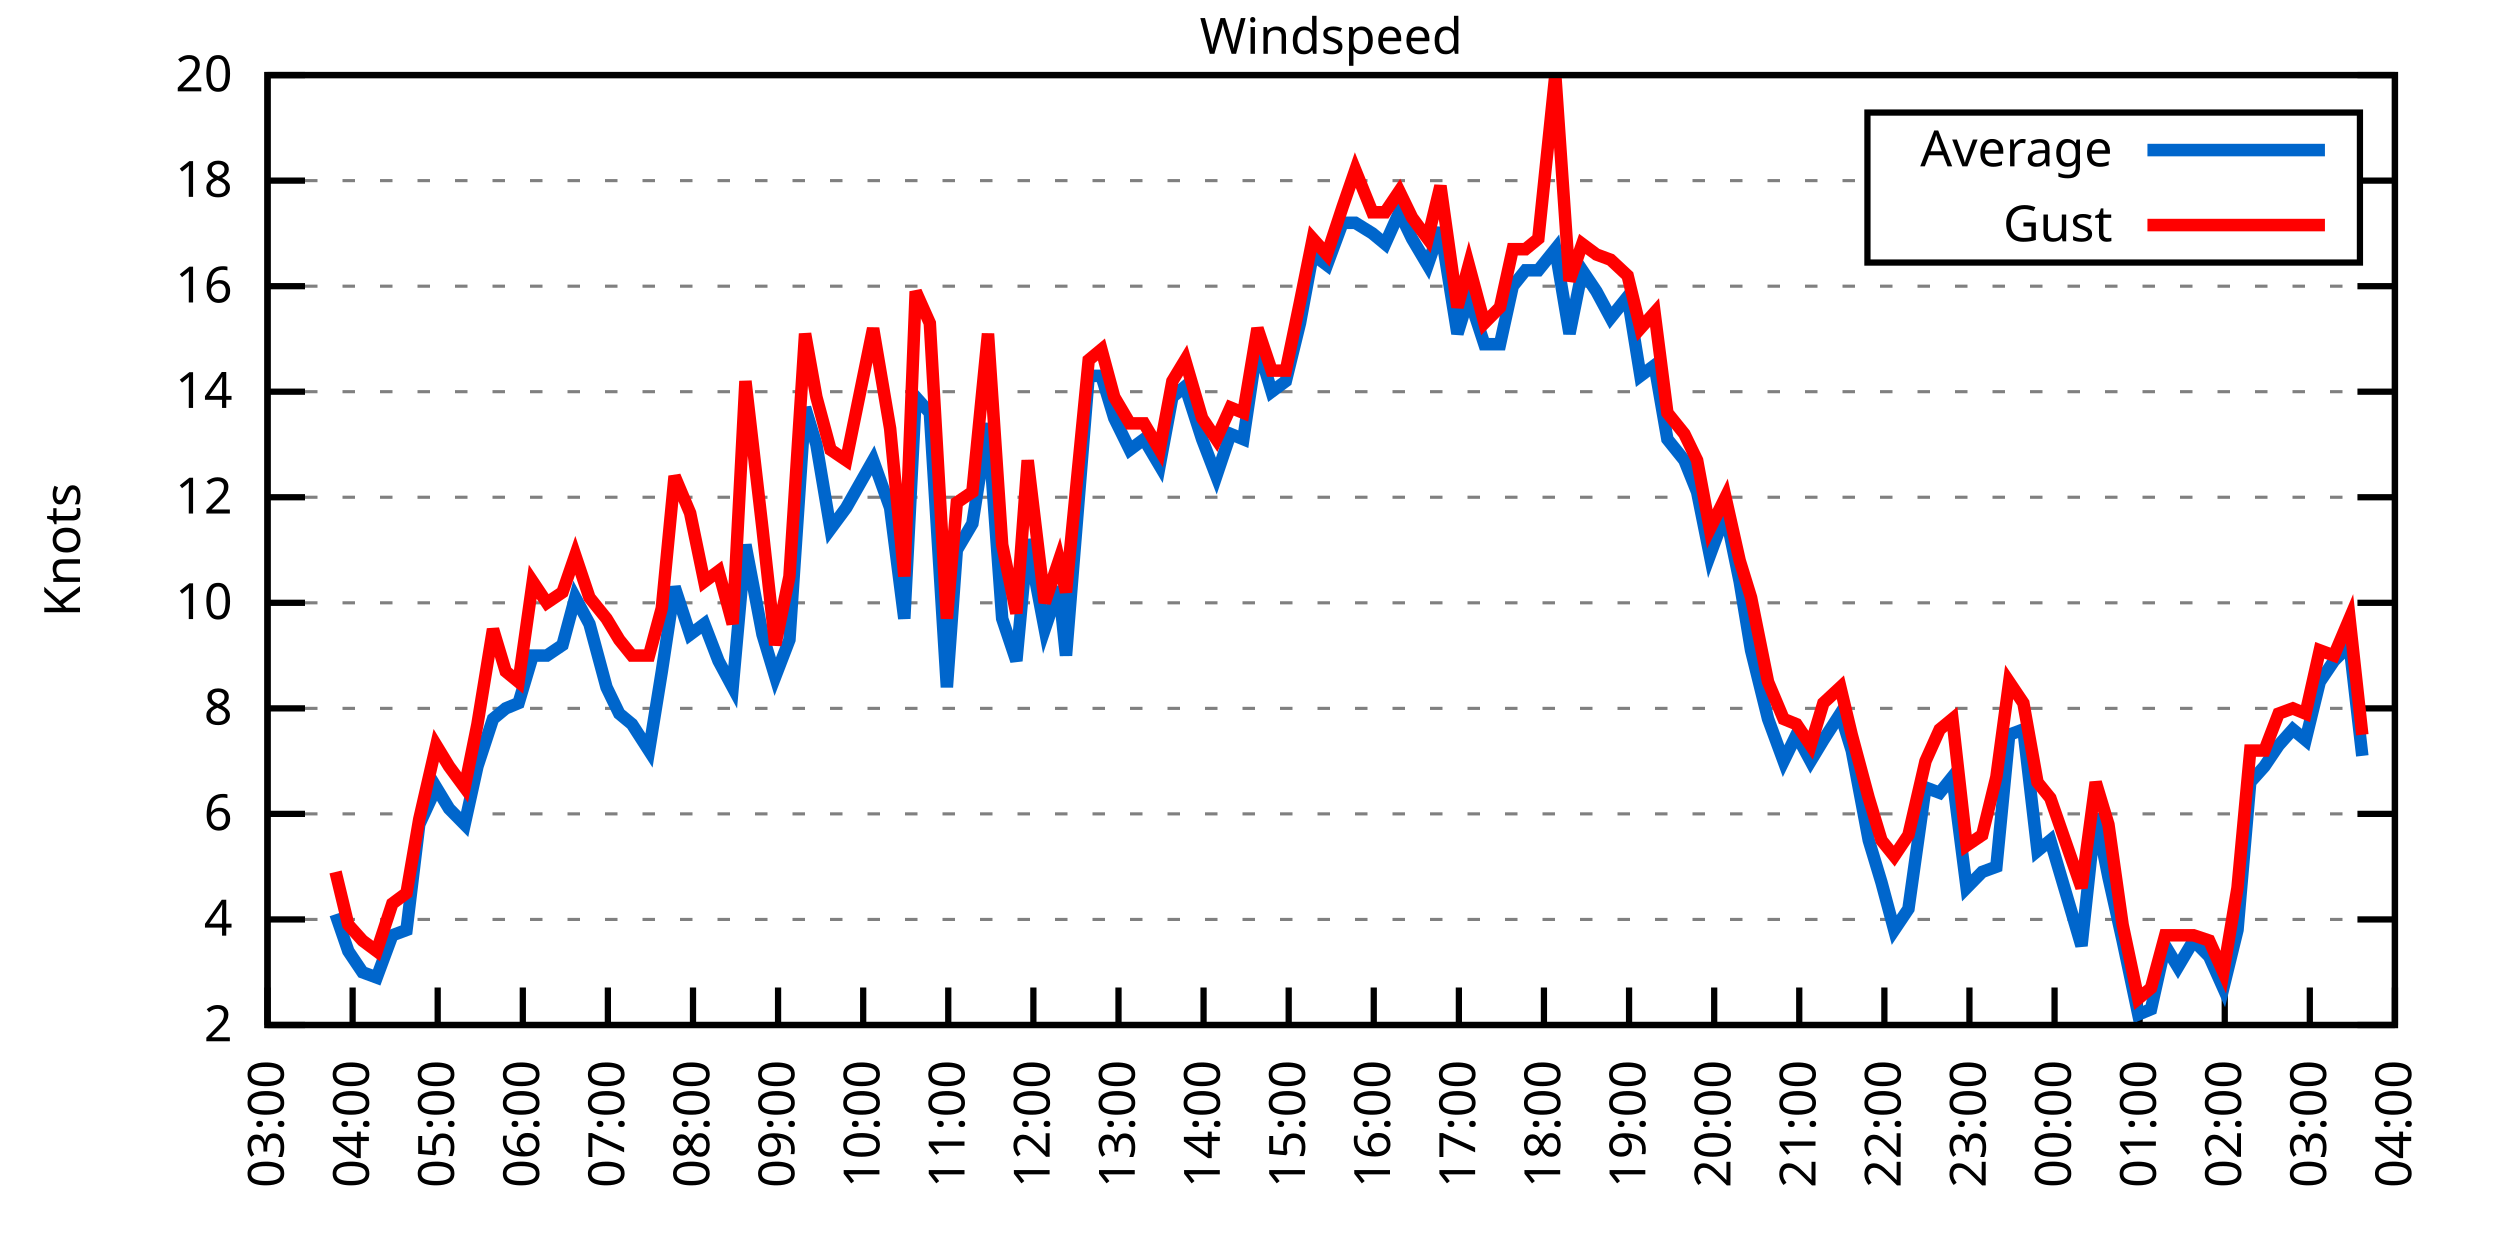
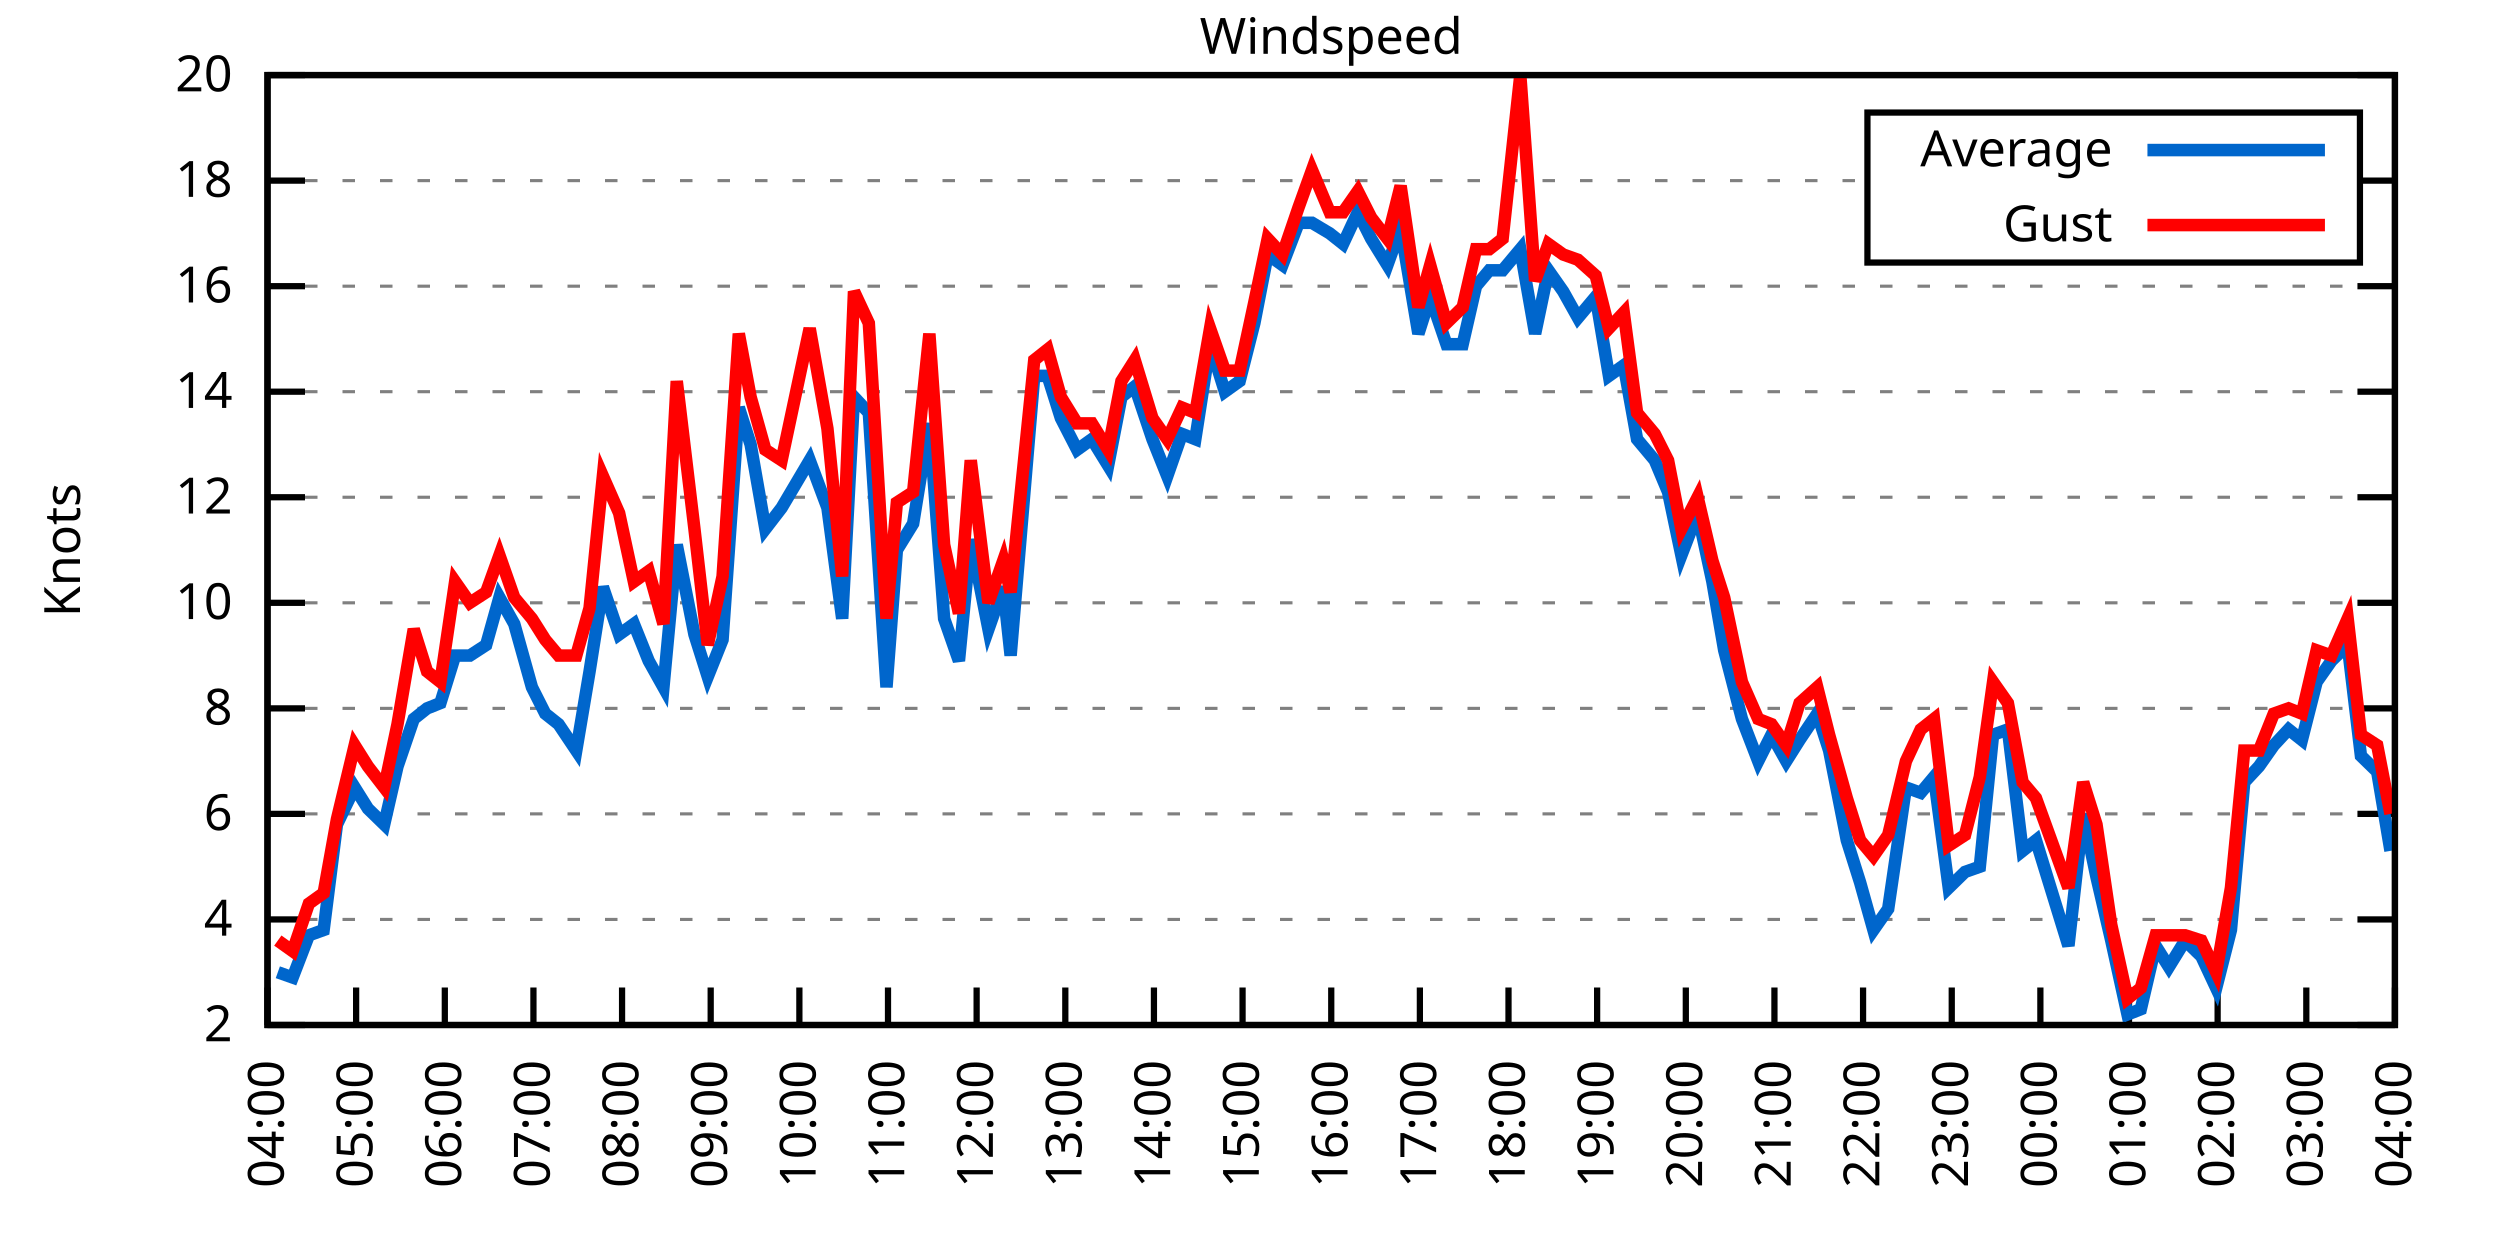
<svg xmlns="http://www.w3.org/2000/svg" xmlns:xlink="http://www.w3.org/1999/xlink" width="400" height="200" viewBox="0 0 400 200">
  <g id="gnuplot_canvas">
    <rect x="0" y="0" width="400" height="200" fill="none" />
    <defs>
      <circle id="gpDot" r="0.5" stroke-width="0.5" stroke="currentColor" />
      <path id="gpPt0" stroke-width="0.333" stroke="currentColor" d="M-1,0 h2 M0,-1 v2" />
      <path id="gpPt1" stroke-width="0.333" stroke="currentColor" d="M-1,-1 L1,1 M1,-1 L-1,1" />
      <path id="gpPt2" stroke-width="0.333" stroke="currentColor" d="M-1,0 L1,0 M0,-1 L0,1 M-1,-1 L1,1 M-1,1 L1,-1" />
      <rect id="gpPt3" stroke-width="0.333" stroke="currentColor" x="-1" y="-1" width="2" height="2" />
      <rect id="gpPt4" stroke-width="0.333" stroke="currentColor" fill="currentColor" x="-1" y="-1" width="2" height="2" />
      <circle id="gpPt5" stroke-width="0.333" stroke="currentColor" cx="0" cy="0" r="1" />
      <use xlink:href="#gpPt5" id="gpPt6" fill="currentColor" stroke="none" />
      <path id="gpPt7" stroke-width="0.333" stroke="currentColor" d="M0,-1.33 L-1.33,0.67 L1.33,0.67 z" />
      <use xlink:href="#gpPt7" id="gpPt8" fill="currentColor" stroke="none" />
      <use xlink:href="#gpPt7" id="gpPt9" stroke="currentColor" transform="rotate(180)" />
      <use xlink:href="#gpPt9" id="gpPt10" fill="currentColor" stroke="none" />
      <use xlink:href="#gpPt3" id="gpPt11" stroke="currentColor" transform="rotate(45)" />
      <use xlink:href="#gpPt11" id="gpPt12" fill="currentColor" stroke="none" />
      <path id="gpPt13" stroke-width="0.333" stroke="currentColor" d="M0,1.330 L1.265,0.411 L0.782,-1.067 L-0.782,-1.076 L-1.265,0.411 z" />
      <use xlink:href="#gpPt13" id="gpPt14" fill="currentColor" stroke="none" />
      <filter id="textbox" filterUnits="objectBoundingBox" x="0" y="0" height="1" width="1">
        <feFlood flood-color="white" flood-opacity="1" result="bgnd" />
        <feComposite in="SourceGraphic" in2="bgnd" operator="atop" />
      </filter>
      <filter id="greybox" filterUnits="objectBoundingBox" x="0" y="0" height="1" width="1">
        <feFlood flood-color="lightgrey" flood-opacity="1" result="grey" />
        <feComposite in="SourceGraphic" in2="grey" operator="atop" />
      </filter>
    </defs>
    <g fill="none" color="white" stroke="currentColor" stroke-width="1.00" stroke-linecap="butt" stroke-linejoin="miter">
</g>
    <g fill="none" color="black" stroke="currentColor" stroke-width="1.00" stroke-linecap="butt" stroke-linejoin="miter">
      <g stroke="none" shape-rendering="crispEdges">
        <polygon fill="rgb(255, 255, 255)" points="42.80,164.00 383.18,164.00 383.18,12.02 42.80,12.02 " />
      </g>
    </g>
    <g fill="none" color="black" stroke="currentColor" stroke-width="1.00" stroke-linecap="butt" stroke-linejoin="miter">
</g>
    <g fill="none" color="black" stroke="black" stroke-width="0.50" stroke-linecap="butt" stroke-linejoin="miter">
</g>
    <g fill="none" color="gray" stroke="currentColor" stroke-width="0.50" stroke-linecap="butt" stroke-linejoin="miter">
      <path stroke="gray" stroke-dasharray="2,4" class="gridline" d="M42.80,164.00 L383.19,164.00  " />
    </g>
    <g fill="none" color="gray" stroke="gray" stroke-width="1.00" stroke-linecap="butt" stroke-linejoin="miter">
</g>
    <g fill="none" color="black" stroke="currentColor" stroke-width="1.00" stroke-linecap="butt" stroke-linejoin="miter">
      <path stroke="black" d="M42.80,164.00 L48.80,164.00 M383.19,164.00 L377.19,164.00  " />
      <g transform="translate(37.20,166.60)" stroke="none" fill="black" font-family="Sans" font-size="8.00" text-anchor="end">
        <text>
          <tspan font-family="Sans"> 2</tspan>
        </text>
      </g>
    </g>
    <g fill="none" color="black" stroke="currentColor" stroke-width="1.00" stroke-linecap="butt" stroke-linejoin="miter">
</g>
    <g fill="none" color="black" stroke="black" stroke-width="0.50" stroke-linecap="butt" stroke-linejoin="miter">
</g>
    <g fill="none" color="gray" stroke="currentColor" stroke-width="0.50" stroke-linecap="butt" stroke-linejoin="miter">
      <path stroke="gray" stroke-dasharray="2,4" class="gridline" d="M42.80,147.11 L383.19,147.11  " />
    </g>
    <g fill="none" color="gray" stroke="gray" stroke-width="1.00" stroke-linecap="butt" stroke-linejoin="miter">
</g>
    <g fill="none" color="black" stroke="currentColor" stroke-width="1.00" stroke-linecap="butt" stroke-linejoin="miter">
      <path stroke="black" d="M42.80,147.11 L48.80,147.11 M383.19,147.11 L377.19,147.11  " />
      <g transform="translate(37.20,149.71)" stroke="none" fill="black" font-family="Sans" font-size="8.00" text-anchor="end">
        <text>
          <tspan font-family="Sans"> 4</tspan>
        </text>
      </g>
    </g>
    <g fill="none" color="black" stroke="currentColor" stroke-width="1.00" stroke-linecap="butt" stroke-linejoin="miter">
</g>
    <g fill="none" color="black" stroke="black" stroke-width="0.50" stroke-linecap="butt" stroke-linejoin="miter">
</g>
    <g fill="none" color="gray" stroke="currentColor" stroke-width="0.50" stroke-linecap="butt" stroke-linejoin="miter">
      <path stroke="gray" stroke-dasharray="2,4" class="gridline" d="M42.80,130.22 L383.19,130.22  " />
    </g>
    <g fill="none" color="gray" stroke="gray" stroke-width="1.00" stroke-linecap="butt" stroke-linejoin="miter">
</g>
    <g fill="none" color="black" stroke="currentColor" stroke-width="1.00" stroke-linecap="butt" stroke-linejoin="miter">
      <path stroke="black" d="M42.80,130.22 L48.80,130.22 M383.19,130.22 L377.19,130.22  " />
      <g transform="translate(37.20,132.82)" stroke="none" fill="black" font-family="Sans" font-size="8.00" text-anchor="end">
        <text>
          <tspan font-family="Sans"> 6</tspan>
        </text>
      </g>
    </g>
    <g fill="none" color="black" stroke="currentColor" stroke-width="1.00" stroke-linecap="butt" stroke-linejoin="miter">
</g>
    <g fill="none" color="black" stroke="black" stroke-width="0.50" stroke-linecap="butt" stroke-linejoin="miter">
</g>
    <g fill="none" color="gray" stroke="currentColor" stroke-width="0.50" stroke-linecap="butt" stroke-linejoin="miter">
      <path stroke="gray" stroke-dasharray="2,4" class="gridline" d="M42.80,113.34 L383.19,113.34  " />
    </g>
    <g fill="none" color="gray" stroke="gray" stroke-width="1.00" stroke-linecap="butt" stroke-linejoin="miter">
</g>
    <g fill="none" color="black" stroke="currentColor" stroke-width="1.00" stroke-linecap="butt" stroke-linejoin="miter">
      <path stroke="black" d="M42.80,113.34 L48.80,113.34 M383.19,113.34 L377.19,113.34  " />
      <g transform="translate(37.20,115.94)" stroke="none" fill="black" font-family="Sans" font-size="8.00" text-anchor="end">
        <text>
          <tspan font-family="Sans"> 8</tspan>
        </text>
      </g>
    </g>
    <g fill="none" color="black" stroke="currentColor" stroke-width="1.00" stroke-linecap="butt" stroke-linejoin="miter">
</g>
    <g fill="none" color="black" stroke="black" stroke-width="0.50" stroke-linecap="butt" stroke-linejoin="miter">
</g>
    <g fill="none" color="gray" stroke="currentColor" stroke-width="0.50" stroke-linecap="butt" stroke-linejoin="miter">
      <path stroke="gray" stroke-dasharray="2,4" class="gridline" d="M42.80,96.45 L383.19,96.45  " />
    </g>
    <g fill="none" color="gray" stroke="gray" stroke-width="1.00" stroke-linecap="butt" stroke-linejoin="miter">
</g>
    <g fill="none" color="black" stroke="currentColor" stroke-width="1.00" stroke-linecap="butt" stroke-linejoin="miter">
      <path stroke="black" d="M42.80,96.45 L48.80,96.45 M383.19,96.45 L377.19,96.45  " />
      <g transform="translate(37.20,99.05)" stroke="none" fill="black" font-family="Sans" font-size="8.00" text-anchor="end">
        <text>
          <tspan font-family="Sans"> 10</tspan>
        </text>
      </g>
    </g>
    <g fill="none" color="black" stroke="currentColor" stroke-width="1.00" stroke-linecap="butt" stroke-linejoin="miter">
</g>
    <g fill="none" color="black" stroke="black" stroke-width="0.50" stroke-linecap="butt" stroke-linejoin="miter">
</g>
    <g fill="none" color="gray" stroke="currentColor" stroke-width="0.50" stroke-linecap="butt" stroke-linejoin="miter">
      <path stroke="gray" stroke-dasharray="2,4" class="gridline" d="M42.80,79.56 L383.19,79.56  " />
    </g>
    <g fill="none" color="gray" stroke="gray" stroke-width="1.00" stroke-linecap="butt" stroke-linejoin="miter">
</g>
    <g fill="none" color="black" stroke="currentColor" stroke-width="1.00" stroke-linecap="butt" stroke-linejoin="miter">
      <path stroke="black" d="M42.80,79.56 L48.80,79.56 M383.19,79.56 L377.19,79.56  " />
      <g transform="translate(37.20,82.16)" stroke="none" fill="black" font-family="Sans" font-size="8.00" text-anchor="end">
        <text>
          <tspan font-family="Sans"> 12</tspan>
        </text>
      </g>
    </g>
    <g fill="none" color="black" stroke="currentColor" stroke-width="1.00" stroke-linecap="butt" stroke-linejoin="miter">
</g>
    <g fill="none" color="black" stroke="black" stroke-width="0.50" stroke-linecap="butt" stroke-linejoin="miter">
</g>
    <g fill="none" color="gray" stroke="currentColor" stroke-width="0.50" stroke-linecap="butt" stroke-linejoin="miter">
      <path stroke="gray" stroke-dasharray="2,4" class="gridline" d="M42.80,62.67 L383.19,62.67  " />
    </g>
    <g fill="none" color="gray" stroke="gray" stroke-width="1.00" stroke-linecap="butt" stroke-linejoin="miter">
</g>
    <g fill="none" color="black" stroke="currentColor" stroke-width="1.00" stroke-linecap="butt" stroke-linejoin="miter">
      <path stroke="black" d="M42.80,62.67 L48.80,62.67 M383.19,62.67 L377.19,62.67  " />
      <g transform="translate(37.20,65.27)" stroke="none" fill="black" font-family="Sans" font-size="8.00" text-anchor="end">
        <text>
          <tspan font-family="Sans"> 14</tspan>
        </text>
      </g>
    </g>
    <g fill="none" color="black" stroke="currentColor" stroke-width="1.00" stroke-linecap="butt" stroke-linejoin="miter">
</g>
    <g fill="none" color="black" stroke="black" stroke-width="0.50" stroke-linecap="butt" stroke-linejoin="miter">
</g>
    <g fill="none" color="gray" stroke="currentColor" stroke-width="0.50" stroke-linecap="butt" stroke-linejoin="miter">
      <path stroke="gray" stroke-dasharray="2,4" class="gridline" d="M42.80,45.79 L383.19,45.79  " />
    </g>
    <g fill="none" color="gray" stroke="gray" stroke-width="1.00" stroke-linecap="butt" stroke-linejoin="miter">
</g>
    <g fill="none" color="black" stroke="currentColor" stroke-width="1.00" stroke-linecap="butt" stroke-linejoin="miter">
      <path stroke="black" d="M42.80,45.79 L48.80,45.79 M383.19,45.79 L377.19,45.79  " />
      <g transform="translate(37.20,48.39)" stroke="none" fill="black" font-family="Sans" font-size="8.00" text-anchor="end">
        <text>
          <tspan font-family="Sans"> 16</tspan>
        </text>
      </g>
    </g>
    <g fill="none" color="black" stroke="currentColor" stroke-width="1.00" stroke-linecap="butt" stroke-linejoin="miter">
</g>
    <g fill="none" color="black" stroke="black" stroke-width="0.50" stroke-linecap="butt" stroke-linejoin="miter">
</g>
    <g fill="none" color="gray" stroke="currentColor" stroke-width="0.50" stroke-linecap="butt" stroke-linejoin="miter">
      <path stroke="gray" stroke-dasharray="2,4" class="gridline" d="M42.80,28.90 L298.79,28.90 M377.59,28.90 L383.19,28.90  " />
    </g>
    <g fill="none" color="gray" stroke="gray" stroke-width="1.00" stroke-linecap="butt" stroke-linejoin="miter">
</g>
    <g fill="none" color="black" stroke="currentColor" stroke-width="1.00" stroke-linecap="butt" stroke-linejoin="miter">
      <path stroke="black" d="M42.80,28.90 L48.80,28.90 M383.19,28.90 L377.19,28.90  " />
      <g transform="translate(37.20,31.50)" stroke="none" fill="black" font-family="Sans" font-size="8.00" text-anchor="end">
        <text>
          <tspan font-family="Sans"> 18</tspan>
        </text>
      </g>
    </g>
    <g fill="none" color="black" stroke="currentColor" stroke-width="1.00" stroke-linecap="butt" stroke-linejoin="miter">
</g>
    <g fill="none" color="black" stroke="black" stroke-width="0.50" stroke-linecap="butt" stroke-linejoin="miter">
</g>
    <g fill="none" color="gray" stroke="currentColor" stroke-width="0.50" stroke-linecap="butt" stroke-linejoin="miter">
      <path stroke="gray" stroke-dasharray="2,4" class="gridline" d="M42.80,12.01 L383.19,12.01  " />
    </g>
    <g fill="none" color="gray" stroke="gray" stroke-width="1.00" stroke-linecap="butt" stroke-linejoin="miter">
</g>
    <g fill="none" color="black" stroke="currentColor" stroke-width="1.00" stroke-linecap="butt" stroke-linejoin="miter">
      <path stroke="black" d="M42.80,12.01 L48.80,12.01 M383.19,12.01 L377.19,12.01  " />
      <g transform="translate(37.20,14.61)" stroke="none" fill="black" font-family="Sans" font-size="8.00" text-anchor="end">
        <text>
          <tspan font-family="Sans"> 20</tspan>
        </text>
      </g>
    </g>
    <g fill="none" color="black" stroke="currentColor" stroke-width="1.00" stroke-linecap="butt" stroke-linejoin="miter">
      <path stroke="black" d="M42.80,164.00 L42.80,158.00  " />
      <g transform="translate(45.40,169.60) rotate(270.00)" stroke="none" fill="black" font-family="Sans" font-size="8.00" text-anchor="end">
        <text>
-           <tspan font-family="Sans">03:00</tspan>
-         </text>
-       </g>
-     </g>
-     <g fill="none" color="black" stroke="currentColor" stroke-width="1.00" stroke-linecap="butt" stroke-linejoin="miter">
-       <path stroke="black" d="M56.42,164.00 L56.42,158.00  " />
-       <g transform="translate(59.02,169.60) rotate(270.00)" stroke="none" fill="black" font-family="Sans" font-size="8.00" text-anchor="end">
-         <text>
          <tspan font-family="Sans">04:00</tspan>
        </text>
      </g>
    </g>
    <g fill="none" color="black" stroke="currentColor" stroke-width="1.00" stroke-linecap="butt" stroke-linejoin="miter">
-       <path stroke="black" d="M70.03,164.00 L70.03,158.00  " />
-       <g transform="translate(72.63,169.60) rotate(270.00)" stroke="none" fill="black" font-family="Sans" font-size="8.00" text-anchor="end">
+       <path stroke="black" d="M56.98,164.00 L56.98,158.00  " />
+       <g transform="translate(59.58,169.60) rotate(270.00)" stroke="none" fill="black" font-family="Sans" font-size="8.00" text-anchor="end">
        <text>
          <tspan font-family="Sans">05:00</tspan>
        </text>
      </g>
    </g>
    <g fill="none" color="black" stroke="currentColor" stroke-width="1.00" stroke-linecap="butt" stroke-linejoin="miter">
-       <path stroke="black" d="M83.65,164.00 L83.65,158.00  " />
-       <g transform="translate(86.25,169.60) rotate(270.00)" stroke="none" fill="black" font-family="Sans" font-size="8.00" text-anchor="end">
+       <path stroke="black" d="M71.17,164.00 L71.17,158.00  " />
+       <g transform="translate(73.77,169.60) rotate(270.00)" stroke="none" fill="black" font-family="Sans" font-size="8.00" text-anchor="end">
        <text>
          <tspan font-family="Sans">06:00</tspan>
        </text>
      </g>
    </g>
    <g fill="none" color="black" stroke="currentColor" stroke-width="1.00" stroke-linecap="butt" stroke-linejoin="miter">
-       <path stroke="black" d="M97.26,164.00 L97.26,158.00  " />
-       <g transform="translate(99.86,169.60) rotate(270.00)" stroke="none" fill="black" font-family="Sans" font-size="8.00" text-anchor="end">
+       <path stroke="black" d="M85.35,164.00 L85.35,158.00  " />
+       <g transform="translate(87.95,169.60) rotate(270.00)" stroke="none" fill="black" font-family="Sans" font-size="8.00" text-anchor="end">
        <text>
          <tspan font-family="Sans">07:00</tspan>
        </text>
      </g>
    </g>
    <g fill="none" color="black" stroke="currentColor" stroke-width="1.00" stroke-linecap="butt" stroke-linejoin="miter">
-       <path stroke="black" d="M110.88,164.00 L110.88,158.00  " />
-       <g transform="translate(113.48,169.60) rotate(270.00)" stroke="none" fill="black" font-family="Sans" font-size="8.00" text-anchor="end">
+       <path stroke="black" d="M99.53,164.00 L99.53,158.00  " />
+       <g transform="translate(102.13,169.60) rotate(270.00)" stroke="none" fill="black" font-family="Sans" font-size="8.00" text-anchor="end">
        <text>
          <tspan font-family="Sans">08:00</tspan>
        </text>
      </g>
    </g>
    <g fill="none" color="black" stroke="currentColor" stroke-width="1.00" stroke-linecap="butt" stroke-linejoin="miter">
-       <path stroke="black" d="M124.49,164.00 L124.49,158.00  " />
-       <g transform="translate(127.09,169.60) rotate(270.00)" stroke="none" fill="black" font-family="Sans" font-size="8.00" text-anchor="end">
+       <path stroke="black" d="M113.71,164.00 L113.71,158.00  " />
+       <g transform="translate(116.31,169.60) rotate(270.00)" stroke="none" fill="black" font-family="Sans" font-size="8.00" text-anchor="end">
        <text>
          <tspan font-family="Sans">09:00</tspan>
        </text>
      </g>
    </g>
    <g fill="none" color="black" stroke="currentColor" stroke-width="1.00" stroke-linecap="butt" stroke-linejoin="miter">
-       <path stroke="black" d="M138.11,164.00 L138.11,158.00  " />
-       <g transform="translate(140.71,169.60) rotate(270.00)" stroke="none" fill="black" font-family="Sans" font-size="8.00" text-anchor="end">
+       <path stroke="black" d="M127.90,164.00 L127.90,158.00  " />
+       <g transform="translate(130.50,169.60) rotate(270.00)" stroke="none" fill="black" font-family="Sans" font-size="8.00" text-anchor="end">
        <text>
          <tspan font-family="Sans">10:00</tspan>
        </text>
      </g>
    </g>
    <g fill="none" color="black" stroke="currentColor" stroke-width="1.00" stroke-linecap="butt" stroke-linejoin="miter">
-       <path stroke="black" d="M151.72,164.00 L151.72,158.00  " />
-       <g transform="translate(154.32,169.60) rotate(270.00)" stroke="none" fill="black" font-family="Sans" font-size="8.00" text-anchor="end">
+       <path stroke="black" d="M142.08,164.00 L142.08,158.00  " />
+       <g transform="translate(144.68,169.60) rotate(270.00)" stroke="none" fill="black" font-family="Sans" font-size="8.00" text-anchor="end">
        <text>
          <tspan font-family="Sans">11:00</tspan>
        </text>
      </g>
    </g>
    <g fill="none" color="black" stroke="currentColor" stroke-width="1.00" stroke-linecap="butt" stroke-linejoin="miter">
-       <path stroke="black" d="M165.34,164.00 L165.34,158.00  " />
-       <g transform="translate(167.94,169.60) rotate(270.00)" stroke="none" fill="black" font-family="Sans" font-size="8.00" text-anchor="end">
+       <path stroke="black" d="M156.26,164.00 L156.26,158.00  " />
+       <g transform="translate(158.86,169.60) rotate(270.00)" stroke="none" fill="black" font-family="Sans" font-size="8.00" text-anchor="end">
        <text>
          <tspan font-family="Sans">12:00</tspan>
        </text>
      </g>
    </g>
    <g fill="none" color="black" stroke="currentColor" stroke-width="1.00" stroke-linecap="butt" stroke-linejoin="miter">
-       <path stroke="black" d="M178.96,164.00 L178.96,158.00  " />
-       <g transform="translate(181.56,169.60) rotate(270.00)" stroke="none" fill="black" font-family="Sans" font-size="8.00" text-anchor="end">
+       <path stroke="black" d="M170.45,164.00 L170.45,158.00  " />
+       <g transform="translate(173.05,169.60) rotate(270.00)" stroke="none" fill="black" font-family="Sans" font-size="8.00" text-anchor="end">
        <text>
          <tspan font-family="Sans">13:00</tspan>
        </text>
      </g>
    </g>
    <g fill="none" color="black" stroke="currentColor" stroke-width="1.00" stroke-linecap="butt" stroke-linejoin="miter">
-       <path stroke="black" d="M192.57,164.00 L192.57,158.00  " />
-       <g transform="translate(195.17,169.60) rotate(270.00)" stroke="none" fill="black" font-family="Sans" font-size="8.00" text-anchor="end">
+       <path stroke="black" d="M184.63,164.00 L184.63,158.00  " />
+       <g transform="translate(187.23,169.60) rotate(270.00)" stroke="none" fill="black" font-family="Sans" font-size="8.00" text-anchor="end">
        <text>
          <tspan font-family="Sans">14:00</tspan>
        </text>
      </g>
    </g>
    <g fill="none" color="black" stroke="currentColor" stroke-width="1.00" stroke-linecap="butt" stroke-linejoin="miter">
-       <path stroke="black" d="M206.19,164.00 L206.19,158.00  " />
-       <g transform="translate(208.79,169.60) rotate(270.00)" stroke="none" fill="black" font-family="Sans" font-size="8.00" text-anchor="end">
+       <path stroke="black" d="M198.81,164.00 L198.81,158.00  " />
+       <g transform="translate(201.41,169.60) rotate(270.00)" stroke="none" fill="black" font-family="Sans" font-size="8.00" text-anchor="end">
        <text>
          <tspan font-family="Sans">15:00</tspan>
        </text>
      </g>
    </g>
    <g fill="none" color="black" stroke="currentColor" stroke-width="1.00" stroke-linecap="butt" stroke-linejoin="miter">
-       <path stroke="black" d="M219.80,164.00 L219.80,158.00  " />
-       <g transform="translate(222.40,169.60) rotate(270.00)" stroke="none" fill="black" font-family="Sans" font-size="8.00" text-anchor="end">
+       <path stroke="black" d="M213.00,164.00 L213.00,158.00  " />
+       <g transform="translate(215.60,169.60) rotate(270.00)" stroke="none" fill="black" font-family="Sans" font-size="8.00" text-anchor="end">
        <text>
          <tspan font-family="Sans">16:00</tspan>
        </text>
      </g>
    </g>
    <g fill="none" color="black" stroke="currentColor" stroke-width="1.00" stroke-linecap="butt" stroke-linejoin="miter">
-       <path stroke="black" d="M233.42,164.00 L233.42,158.00  " />
-       <g transform="translate(236.02,169.60) rotate(270.00)" stroke="none" fill="black" font-family="Sans" font-size="8.00" text-anchor="end">
+       <path stroke="black" d="M227.18,164.00 L227.18,158.00  " />
+       <g transform="translate(229.78,169.60) rotate(270.00)" stroke="none" fill="black" font-family="Sans" font-size="8.00" text-anchor="end">
        <text>
          <tspan font-family="Sans">17:00</tspan>
        </text>
      </g>
    </g>
    <g fill="none" color="black" stroke="currentColor" stroke-width="1.00" stroke-linecap="butt" stroke-linejoin="miter">
-       <path stroke="black" d="M247.03,164.00 L247.03,158.00  " />
-       <g transform="translate(249.63,169.60) rotate(270.00)" stroke="none" fill="black" font-family="Sans" font-size="8.00" text-anchor="end">
+       <path stroke="black" d="M241.36,164.00 L241.36,158.00  " />
+       <g transform="translate(243.96,169.60) rotate(270.00)" stroke="none" fill="black" font-family="Sans" font-size="8.00" text-anchor="end">
        <text>
          <tspan font-family="Sans">18:00</tspan>
        </text>
      </g>
    </g>
    <g fill="none" color="black" stroke="currentColor" stroke-width="1.00" stroke-linecap="butt" stroke-linejoin="miter">
-       <path stroke="black" d="M260.65,164.00 L260.65,158.00  " />
-       <g transform="translate(263.25,169.60) rotate(270.00)" stroke="none" fill="black" font-family="Sans" font-size="8.00" text-anchor="end">
+       <path stroke="black" d="M255.54,164.00 L255.54,158.00  " />
+       <g transform="translate(258.14,169.60) rotate(270.00)" stroke="none" fill="black" font-family="Sans" font-size="8.00" text-anchor="end">
        <text>
          <tspan font-family="Sans">19:00</tspan>
        </text>
      </g>
    </g>
    <g fill="none" color="black" stroke="currentColor" stroke-width="1.00" stroke-linecap="butt" stroke-linejoin="miter">
-       <path stroke="black" d="M274.27,164.00 L274.27,158.00  " />
-       <g transform="translate(276.87,169.60) rotate(270.00)" stroke="none" fill="black" font-family="Sans" font-size="8.00" text-anchor="end">
+       <path stroke="black" d="M269.73,164.00 L269.73,158.00  " />
+       <g transform="translate(272.33,169.60) rotate(270.00)" stroke="none" fill="black" font-family="Sans" font-size="8.00" text-anchor="end">
        <text>
          <tspan font-family="Sans">20:00</tspan>
        </text>
      </g>
    </g>
    <g fill="none" color="black" stroke="currentColor" stroke-width="1.00" stroke-linecap="butt" stroke-linejoin="miter">
-       <path stroke="black" d="M287.88,164.00 L287.88,158.00  " />
-       <g transform="translate(290.48,169.60) rotate(270.00)" stroke="none" fill="black" font-family="Sans" font-size="8.00" text-anchor="end">
+       <path stroke="black" d="M283.91,164.00 L283.91,158.00  " />
+       <g transform="translate(286.51,169.60) rotate(270.00)" stroke="none" fill="black" font-family="Sans" font-size="8.00" text-anchor="end">
        <text>
          <tspan font-family="Sans">21:00</tspan>
        </text>
      </g>
    </g>
    <g fill="none" color="black" stroke="currentColor" stroke-width="1.00" stroke-linecap="butt" stroke-linejoin="miter">
-       <path stroke="black" d="M301.50,164.00 L301.50,158.00  " />
-       <g transform="translate(304.10,169.60) rotate(270.00)" stroke="none" fill="black" font-family="Sans" font-size="8.00" text-anchor="end">
+       <path stroke="black" d="M298.09,164.00 L298.09,158.00  " />
+       <g transform="translate(300.69,169.60) rotate(270.00)" stroke="none" fill="black" font-family="Sans" font-size="8.00" text-anchor="end">
        <text>
          <tspan font-family="Sans">22:00</tspan>
        </text>
      </g>
    </g>
    <g fill="none" color="black" stroke="currentColor" stroke-width="1.00" stroke-linecap="butt" stroke-linejoin="miter">
-       <path stroke="black" d="M315.11,164.00 L315.11,158.00  " />
-       <g transform="translate(317.71,169.60) rotate(270.00)" stroke="none" fill="black" font-family="Sans" font-size="8.00" text-anchor="end">
+       <path stroke="black" d="M312.28,164.00 L312.28,158.00  " />
+       <g transform="translate(314.88,169.60) rotate(270.00)" stroke="none" fill="black" font-family="Sans" font-size="8.00" text-anchor="end">
        <text>
          <tspan font-family="Sans">23:00</tspan>
        </text>
      </g>
    </g>
    <g fill="none" color="black" stroke="currentColor" stroke-width="1.00" stroke-linecap="butt" stroke-linejoin="miter">
-       <path stroke="black" d="M328.73,164.00 L328.73,158.00  " />
-       <g transform="translate(331.33,169.60) rotate(270.00)" stroke="none" fill="black" font-family="Sans" font-size="8.00" text-anchor="end">
+       <path stroke="black" d="M326.46,164.00 L326.46,158.00  " />
+       <g transform="translate(329.06,169.60) rotate(270.00)" stroke="none" fill="black" font-family="Sans" font-size="8.00" text-anchor="end">
        <text>
          <tspan font-family="Sans">00:00</tspan>
        </text>
      </g>
    </g>
    <g fill="none" color="black" stroke="currentColor" stroke-width="1.00" stroke-linecap="butt" stroke-linejoin="miter">
-       <path stroke="black" d="M342.34,164.00 L342.34,158.00  " />
-       <g transform="translate(344.94,169.60) rotate(270.00)" stroke="none" fill="black" font-family="Sans" font-size="8.00" text-anchor="end">
+       <path stroke="black" d="M340.64,164.00 L340.64,158.00  " />
+       <g transform="translate(343.24,169.60) rotate(270.00)" stroke="none" fill="black" font-family="Sans" font-size="8.00" text-anchor="end">
        <text>
          <tspan font-family="Sans">01:00</tspan>
        </text>
      </g>
    </g>
    <g fill="none" color="black" stroke="currentColor" stroke-width="1.00" stroke-linecap="butt" stroke-linejoin="miter">
-       <path stroke="black" d="M355.96,164.00 L355.96,158.00  " />
-       <g transform="translate(358.56,169.60) rotate(270.00)" stroke="none" fill="black" font-family="Sans" font-size="8.00" text-anchor="end">
+       <path stroke="black" d="M354.82,164.00 L354.82,158.00  " />
+       <g transform="translate(357.42,169.60) rotate(270.00)" stroke="none" fill="black" font-family="Sans" font-size="8.00" text-anchor="end">
        <text>
          <tspan font-family="Sans">02:00</tspan>
        </text>
      </g>
    </g>
    <g fill="none" color="black" stroke="currentColor" stroke-width="1.00" stroke-linecap="butt" stroke-linejoin="miter">
-       <path stroke="black" d="M369.57,164.00 L369.57,158.00  " />
-       <g transform="translate(372.17,169.60) rotate(270.00)" stroke="none" fill="black" font-family="Sans" font-size="8.00" text-anchor="end">
+       <path stroke="black" d="M369.01,164.00 L369.01,158.00  " />
+       <g transform="translate(371.61,169.60) rotate(270.00)" stroke="none" fill="black" font-family="Sans" font-size="8.00" text-anchor="end">
        <text>
          <tspan font-family="Sans">03:00</tspan>
        </text>
      </g>
    </g>
    <g fill="none" color="black" stroke="currentColor" stroke-width="1.00" stroke-linecap="butt" stroke-linejoin="miter">
      <path stroke="black" d="M383.19,164.00 L383.19,158.00  " />
      <g transform="translate(385.79,169.60) rotate(270.00)" stroke="none" fill="black" font-family="Sans" font-size="8.00" text-anchor="end">
        <text>
          <tspan font-family="Sans">04:00</tspan>
        </text>
      </g>
    </g>
    <g fill="none" color="black" stroke="currentColor" stroke-width="1.00" stroke-linecap="butt" stroke-linejoin="miter">
</g>
    <g fill="none" color="black" stroke="currentColor" stroke-width="1.00" stroke-linecap="butt" stroke-linejoin="miter">
      <path stroke="black" d="M42.80,12.01 L42.80,164.00 L383.19,164.00 L383.19,12.01 L42.80,12.01 Z  " />
    </g>
    <g fill="none" color="black" stroke="currentColor" stroke-width="1.00" stroke-linecap="butt" stroke-linejoin="miter">
</g>
    <g fill="none" color="black" stroke="currentColor" stroke-width="1.00" stroke-linecap="butt" stroke-linejoin="miter">
      <path stroke="black" d="M298.79,42.01 L298.79,18.01 L377.59,18.01 L377.59,42.01 L298.79,42.01 Z  " />
    </g>
    <g id="Windspeed_plot_1">
      <g fill="none" color="white" stroke="black" stroke-width="2.00" stroke-linecap="butt" stroke-linejoin="miter">
</g>
      <g fill="none" color="black" stroke="currentColor" stroke-width="2.00" stroke-linecap="butt" stroke-linejoin="miter">
        <g transform="translate(337.99,26.61)" stroke="none" fill="black" font-family="Sans" font-size="8.00" text-anchor="end">
          <text>
            <tspan font-family="Sans">Average</tspan>
          </text>
        </g>
      </g>
      <g fill="none" color="black" stroke="currentColor" stroke-width="2.00" stroke-linecap="butt" stroke-linejoin="miter">
-         <path stroke="rgb(  0, 102, 204)" d="M343.59,24.01 L371.99,24.01 M53.69,146.27 L55.73,152.18 L58.00,155.56 L60.27,156.40 L62.77,149.65 L65.04,148.80   L67.08,131.91 L69.80,126.00 L71.85,129.38 L74.34,131.91 L76.39,122.62 L78.88,115.03 L80.92,113.34 L82.97,112.49   L85.24,104.89 L87.50,104.89 L90.00,103.20 L92.04,95.60 L94.31,99.83 L97.04,109.96 L99.08,114.18 L101.12,115.87   L103.84,120.09 L105.89,107.43 L107.93,93.92 L110.42,101.52 L112.69,99.83 L114.96,105.74 L117.23,109.96 L119.27,87.16   L122.00,101.52 L124.04,108.27 L126.31,102.36 L128.81,65.21 L130.62,71.12 L132.89,84.63 L135.39,81.25 L139.70,73.65   L142.42,81.25 L144.69,98.98 L146.51,63.52 L148.77,66.05 L151.50,109.96 L153.09,88.00 L155.58,83.78 L158.08,67.74   L160.35,98.98 L162.62,105.74 L164.43,86.32 L167.16,100.67 L169.43,93.92 L170.56,104.89 L174.19,60.14 L176.23,60.14   L178.28,66.90 L180.77,71.96 L183.04,70.27 L185.54,74.49 L187.58,63.52 L189.62,61.83 L192.34,70.27 L194.61,76.18   L196.88,69.43 L198.93,70.27 L201.19,55.07 L203.46,62.67 L205.73,60.98 L208.00,51.70 L210.04,40.72 L212.31,42.41   L214.81,35.65 L216.85,35.65 L219.58,37.34 L221.62,39.03 L223.89,33.96 L225.93,38.19 L228.43,42.41 L230.47,36.50   L233.19,53.39 L235.01,47.47 L237.50,55.07 L240.00,55.07 L242.04,45.79 L244.08,43.25 L246.13,43.25 L248.85,39.87   L251.12,53.39 L253.16,43.25 L255.43,46.63 L257.70,50.85 L260.42,47.47 L262.47,60.14 L264.73,58.45 L266.78,70.27   L269.50,73.65 L271.54,78.72 L273.58,88.85 L276.08,82.09 L278.35,93.07 L280.17,104.05 L282.89,115.03 L285.38,121.78   L287.43,117.56 L289.70,121.78 L291.74,118.40 L294.46,114.18 L296.28,120.09 L299.00,134.45 L301.04,141.20 L303.08,148.80   L305.35,145.42 L308.08,126.00 L310.35,126.85 L312.39,124.31 L314.66,142.05 L317.15,139.51 L319.42,138.67 L321.47,117.56   L323.74,116.71 L326.00,136.14 L328.05,134.45 L333.04,151.33 L335.31,130.22 L337.35,140.36 L339.62,150.49 L342.12,162.31   L344.16,161.47 L346.43,151.33 L348.47,154.71 L350.97,150.49 L353.46,153.02 L355.73,158.09 L358.00,148.80 L360.04,125.16   L362.31,122.62 L364.58,119.25 L366.85,116.71 L368.89,118.40 L371.16,109.11 L373.43,105.74 L375.93,103.20 L377.97,120.94    " />
+         <path stroke="rgb(  0, 102, 204)" d="M343.59,24.01 L371.99,24.01 M44.45,155.56 L46.82,156.40 L49.42,149.65 L51.78,148.80 L53.91,131.91 L56.75,126.00   L58.87,129.38 L61.47,131.91 L63.60,122.62 L66.20,115.03 L68.33,113.34 L70.46,112.49 L72.82,104.89 L75.18,104.89   L77.78,103.20 L79.91,95.60 L82.28,99.83 L85.11,109.96 L87.24,114.18 L89.37,115.87 L92.20,120.09 L94.33,107.43   L96.46,93.92 L99.06,101.52 L101.42,99.83 L103.79,105.74 L106.15,109.96 L108.28,87.16 L111.11,101.52 L113.24,108.27   L115.61,102.36 L118.21,65.21 L120.10,71.12 L122.46,84.63 L125.06,81.25 L129.55,73.65 L132.39,81.25 L134.75,98.98   L136.64,63.52 L139.01,66.05 L141.84,109.96 L143.50,88.00 L146.10,83.78 L148.70,67.74 L151.06,98.98 L153.43,105.74   L155.32,86.32 L158.15,100.67 L160.52,93.92 L161.70,104.89 L165.48,60.14 L167.61,60.14 L169.74,66.90 L172.34,71.96   L174.70,70.27 L177.30,74.49 L179.43,63.52 L181.56,61.83 L184.39,70.27 L186.76,76.18 L189.12,69.43 L191.25,70.27   L193.61,55.07 L195.98,62.67 L198.34,60.98 L200.70,51.70 L202.83,40.72 L205.19,42.41 L207.79,35.65 L209.92,35.65   L212.76,37.34 L214.89,39.03 L217.25,33.96 L219.38,38.19 L221.98,42.41 L224.10,36.50 L226.94,53.39 L228.83,47.47   L231.43,55.07 L234.03,55.07 L236.16,45.79 L238.29,43.25 L240.42,43.25 L243.25,39.87 L245.62,53.39 L247.74,43.25   L250.11,46.63 L252.47,50.85 L255.31,47.47 L257.43,60.14 L259.80,58.45 L261.93,70.27 L264.76,73.65 L266.89,78.72   L269.02,88.85 L271.62,82.09 L273.98,93.07 L275.87,104.05 L278.71,115.03 L281.31,121.78 L283.44,117.56 L285.80,121.78   L287.93,118.40 L290.76,114.18 L292.66,120.09 L295.49,134.45 L297.62,141.20 L299.75,148.80 L302.11,145.42 L304.95,126.00   L307.31,126.85 L309.44,124.31 L311.80,142.05 L314.40,139.51 L316.77,138.67 L318.89,117.56 L321.26,116.71 L323.62,136.14   L325.75,134.45 L330.95,151.33 L333.31,130.22 L335.44,140.36 L337.80,150.49 L340.40,162.31 L342.53,161.47 L344.90,151.33   L347.02,154.71 L349.62,150.49 L352.22,153.02 L354.59,158.09 L356.95,148.80 L359.08,125.16 L361.44,122.62 L363.81,119.25   L366.17,116.71 L368.30,118.40 L370.66,109.11 L373.03,105.74 L375.63,103.20 L377.75,120.94 L380.35,123.47 L382.48,136.14    " />
      </g>
    </g>
    <g id="Windspeed_plot_2">
      <g fill="none" color="black" stroke="currentColor" stroke-width="2.00" stroke-linecap="butt" stroke-linejoin="miter">
        <g transform="translate(337.99,38.61)" stroke="none" fill="black" font-family="Sans" font-size="8.00" text-anchor="end">
          <text>
            <tspan font-family="Sans">Gust</tspan>
          </text>
        </g>
      </g>
      <g fill="none" color="black" stroke="currentColor" stroke-width="2.00" stroke-linecap="butt" stroke-linejoin="miter">
-         <path stroke="rgb(255,   0,   0)" d="M343.59,36.01 L371.99,36.01 M53.69,139.51 L55.73,147.96 L58.00,150.49 L60.27,152.18 L62.77,144.58 L65.04,142.89   L67.08,131.07 L69.80,119.25 L71.85,122.62 L74.34,126.00 L76.39,115.87 L78.88,100.67 L80.92,107.43 L82.97,109.11   L85.24,93.07 L87.50,96.45 L90.00,94.76 L92.04,88.85 L94.31,95.60 L97.04,98.98 L99.08,102.36 L101.12,104.89   L103.84,104.89 L105.89,97.29 L107.93,76.18 L110.42,82.09 L112.69,93.07 L114.96,91.38 L117.23,99.83 L119.27,60.98   L122.00,84.63 L124.04,103.20 L126.31,92.23 L128.81,53.39 L130.62,63.52 L132.89,71.96 L135.39,73.65 L139.70,52.54   L142.42,68.58 L144.69,92.23 L146.51,46.63 L148.77,51.70 L151.50,98.98 L153.09,80.41 L155.58,78.72 L158.08,53.39   L160.35,87.16 L162.62,98.14 L164.43,73.65 L167.16,96.45 L169.43,89.69 L170.56,94.76 L174.19,57.61 L176.23,55.92   L178.28,63.52 L180.77,67.74 L183.04,67.74 L185.54,71.96 L187.58,60.98 L189.62,57.61 L192.34,66.90 L194.61,70.27   L196.88,65.21 L198.93,66.05 L201.19,52.54 L203.46,59.30 L205.73,59.30 L208.00,48.32 L210.04,38.19 L212.31,40.72   L214.81,33.12 L216.85,27.21 L219.58,33.96 L221.62,33.96 L223.89,30.59 L225.93,34.81 L228.43,38.19 L230.47,29.74   L233.19,49.16 L235.01,42.41 L237.50,51.70 L240.00,49.16 L242.04,39.87 L244.08,39.87 L246.13,38.19 L248.85,12.01   L251.12,44.94 L253.16,39.03 L255.43,40.72 L257.70,41.56 L260.42,44.10 L262.47,52.54 L264.73,50.01 L266.78,66.05   L269.50,69.43 L271.54,73.65 L273.58,84.63 L276.08,79.56 L278.35,89.69 L280.17,95.60 L282.89,109.11 L285.38,115.03   L287.43,115.87 L289.70,119.25 L291.74,112.49 L294.46,109.96 L296.28,117.56 L299.00,127.69 L301.04,134.45 L303.08,136.98   L305.35,133.60 L308.08,121.78 L310.35,116.71 L312.39,115.03 L314.66,135.29 L317.15,133.60 L319.42,124.31 L321.47,109.11   L323.74,112.49 L326.00,125.16 L328.05,127.69 L333.04,142.05 L335.31,125.16 L337.35,131.91 L339.62,147.96 L342.12,159.78   L344.16,158.09 L346.43,149.65 L348.47,149.65 L350.97,149.65 L353.46,150.49 L355.73,155.56 L358.00,142.05 L360.04,120.09   L362.31,120.09 L364.58,114.18 L366.85,113.34 L368.89,114.18 L371.16,104.05 L373.43,104.89 L375.93,98.98 L377.97,117.56    " />
+         <path stroke="rgb(255,   0,   0)" d="M343.59,36.01 L371.99,36.01 M44.45,150.49 L46.82,152.18 L49.42,144.58 L51.78,142.89 L53.91,131.07 L56.75,119.25   L58.87,122.62 L61.47,126.00 L63.60,115.87 L66.20,100.67 L68.33,107.43 L70.46,109.11 L72.82,93.07 L75.18,96.45   L77.78,94.76 L79.91,88.85 L82.28,95.60 L85.11,98.98 L87.24,102.36 L89.37,104.89 L92.20,104.89 L94.33,97.29   L96.46,76.18 L99.06,82.09 L101.42,93.07 L103.79,91.38 L106.15,99.83 L108.28,60.98 L111.11,84.63 L113.24,103.20   L115.61,92.23 L118.21,53.39 L120.10,63.52 L122.46,71.96 L125.06,73.65 L129.55,52.54 L132.39,68.58 L134.75,92.23   L136.64,46.63 L139.01,51.70 L141.84,98.98 L143.50,80.41 L146.10,78.72 L148.70,53.39 L151.06,87.16 L153.43,98.14   L155.32,73.65 L158.15,96.45 L160.52,89.69 L161.70,94.76 L165.48,57.61 L167.61,55.92 L169.74,63.52 L172.34,67.74   L174.70,67.74 L177.30,71.96 L179.43,60.98 L181.56,57.61 L184.39,66.90 L186.76,70.27 L189.12,65.21 L191.25,66.05   L193.61,52.54 L195.98,59.30 L198.34,59.30 L200.70,48.32 L202.83,38.19 L205.19,40.72 L207.79,33.12 L209.92,27.21   L212.76,33.96 L214.89,33.96 L217.25,30.59 L219.38,34.81 L221.98,38.19 L224.10,29.74 L226.94,49.16 L228.83,42.41   L231.43,51.70 L234.03,49.16 L236.16,39.87 L238.29,39.87 L240.42,38.19 L243.25,12.01 L245.62,44.94 L247.74,39.03   L250.11,40.72 L252.47,41.56 L255.31,44.10 L257.43,52.54 L259.80,50.01 L261.93,66.05 L264.76,69.43 L266.89,73.65   L269.02,84.63 L271.62,79.56 L273.98,89.69 L275.87,95.60 L278.71,109.11 L281.31,115.03 L283.44,115.87 L285.80,119.25   L287.93,112.49 L290.76,109.96 L292.66,117.56 L295.49,127.69 L297.62,134.45 L299.75,136.98 L302.11,133.60 L304.95,121.78   L307.31,116.71 L309.44,115.03 L311.80,135.29 L314.40,133.60 L316.77,124.31 L318.89,109.11 L321.26,112.49 L323.62,125.16   L325.75,127.69 L330.95,142.05 L333.31,125.16 L335.44,131.91 L337.80,147.96 L340.40,159.78 L342.53,158.09 L344.90,149.65   L347.02,149.65 L349.62,149.65 L352.22,150.49 L354.59,155.56 L356.95,142.05 L359.08,120.09 L361.44,120.09 L363.81,114.18   L366.17,113.34 L368.30,114.18 L370.66,104.05 L373.03,104.89 L375.63,98.98 L377.75,117.56 L380.35,119.25 L382.48,130.22    " />
      </g>
    </g>
    <g fill="none" color="black" stroke="currentColor" stroke-width="2.00" stroke-linecap="butt" stroke-linejoin="miter">
</g>
    <g fill="none" color="black" stroke="black" stroke-width="1.00" stroke-linecap="butt" stroke-linejoin="miter">
</g>
    <g fill="none" color="black" stroke="currentColor" stroke-width="1.00" stroke-linecap="butt" stroke-linejoin="miter">
      <path stroke="black" d="M42.80,12.01 L42.80,164.00 L383.19,164.00 L383.19,12.01 L42.80,12.01 Z  " />
      <g transform="translate(12.80,88.01) rotate(270.00)" stroke="none" fill="black" font-family="Sans" font-size="8.00" text-anchor="middle">
        <text>
          <tspan font-family="Sans">Knots</tspan>
        </text>
      </g>
    </g>
    <g fill="none" color="black" stroke="currentColor" stroke-width="1.00" stroke-linecap="butt" stroke-linejoin="miter">
</g>
    <g fill="none" color="black" stroke="currentColor" stroke-width="1.00" stroke-linecap="butt" stroke-linejoin="miter">
      <g transform="translate(212.99,8.61)" stroke="none" fill="black" font-family="Sans" font-size="8.00" text-anchor="middle">
        <text>
          <tspan font-family="Sans">Windspeed</tspan>
        </text>
      </g>
    </g>
    <g fill="none" color="black" stroke="currentColor" stroke-width="1.00" stroke-linecap="butt" stroke-linejoin="miter">
</g>
  </g>
</svg>
